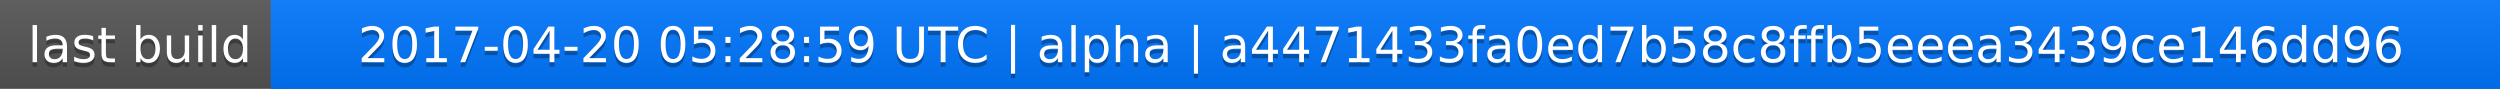
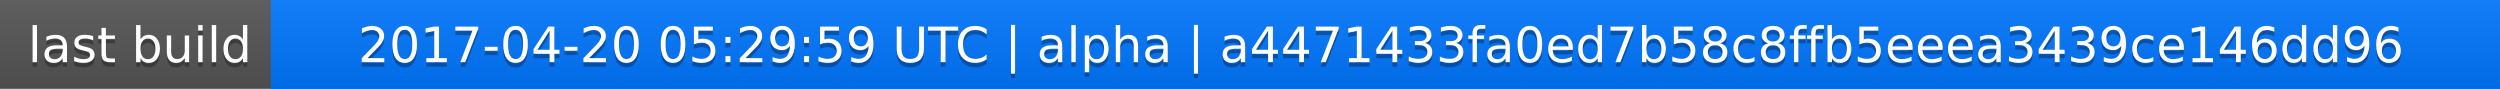
<svg xmlns="http://www.w3.org/2000/svg" width="563" height="20">
  <linearGradient id="a" x2="0" y2="100%">
    <stop offset="0" stop-color="#bbb" stop-opacity=".1" />
    <stop offset="1" stop-opacity=".1" />
  </linearGradient>
  <rect rx="0" width="563" height="20" fill="#555" />
  <rect rx="0" x="61" width="502" height="20" fill="#07f" />
  <path fill="#07f" d="M61 0h4v20h-4z" />
  <rect rx="0" width="563" height="20" fill="url(#a)" />
  <g fill="#fff" text-anchor="middle" font-family="DejaVu Sans,Verdana,Geneva,sans-serif" font-size="11">
    <text x="31.5" y="15" fill="#010101" fill-opacity=".3">last build</text>
    <text x="31.5" y="14">last build</text>
-     <text x="311" y="15" fill="#010101" fill-opacity=".3">2017-04-20 05:28:59 UTC | alpha | a4471433fa0ed7b58c8ffb5eeea3439ce146dd96</text>
-     <text x="311" y="14">2017-04-20 05:28:59 UTC | alpha | a4471433fa0ed7b58c8ffb5eeea3439ce146dd96</text>
+     <text x="311" y="15" fill="#010101" fill-opacity=".3">2017-04-20 05:29:59 UTC | alpha | a4471433fa0ed7b58c8ffb5eeea3439ce146dd96</text>
+     <text x="311" y="14">2017-04-20 05:29:59 UTC | alpha | a4471433fa0ed7b58c8ffb5eeea3439ce146dd96</text>
  </g>
</svg>
